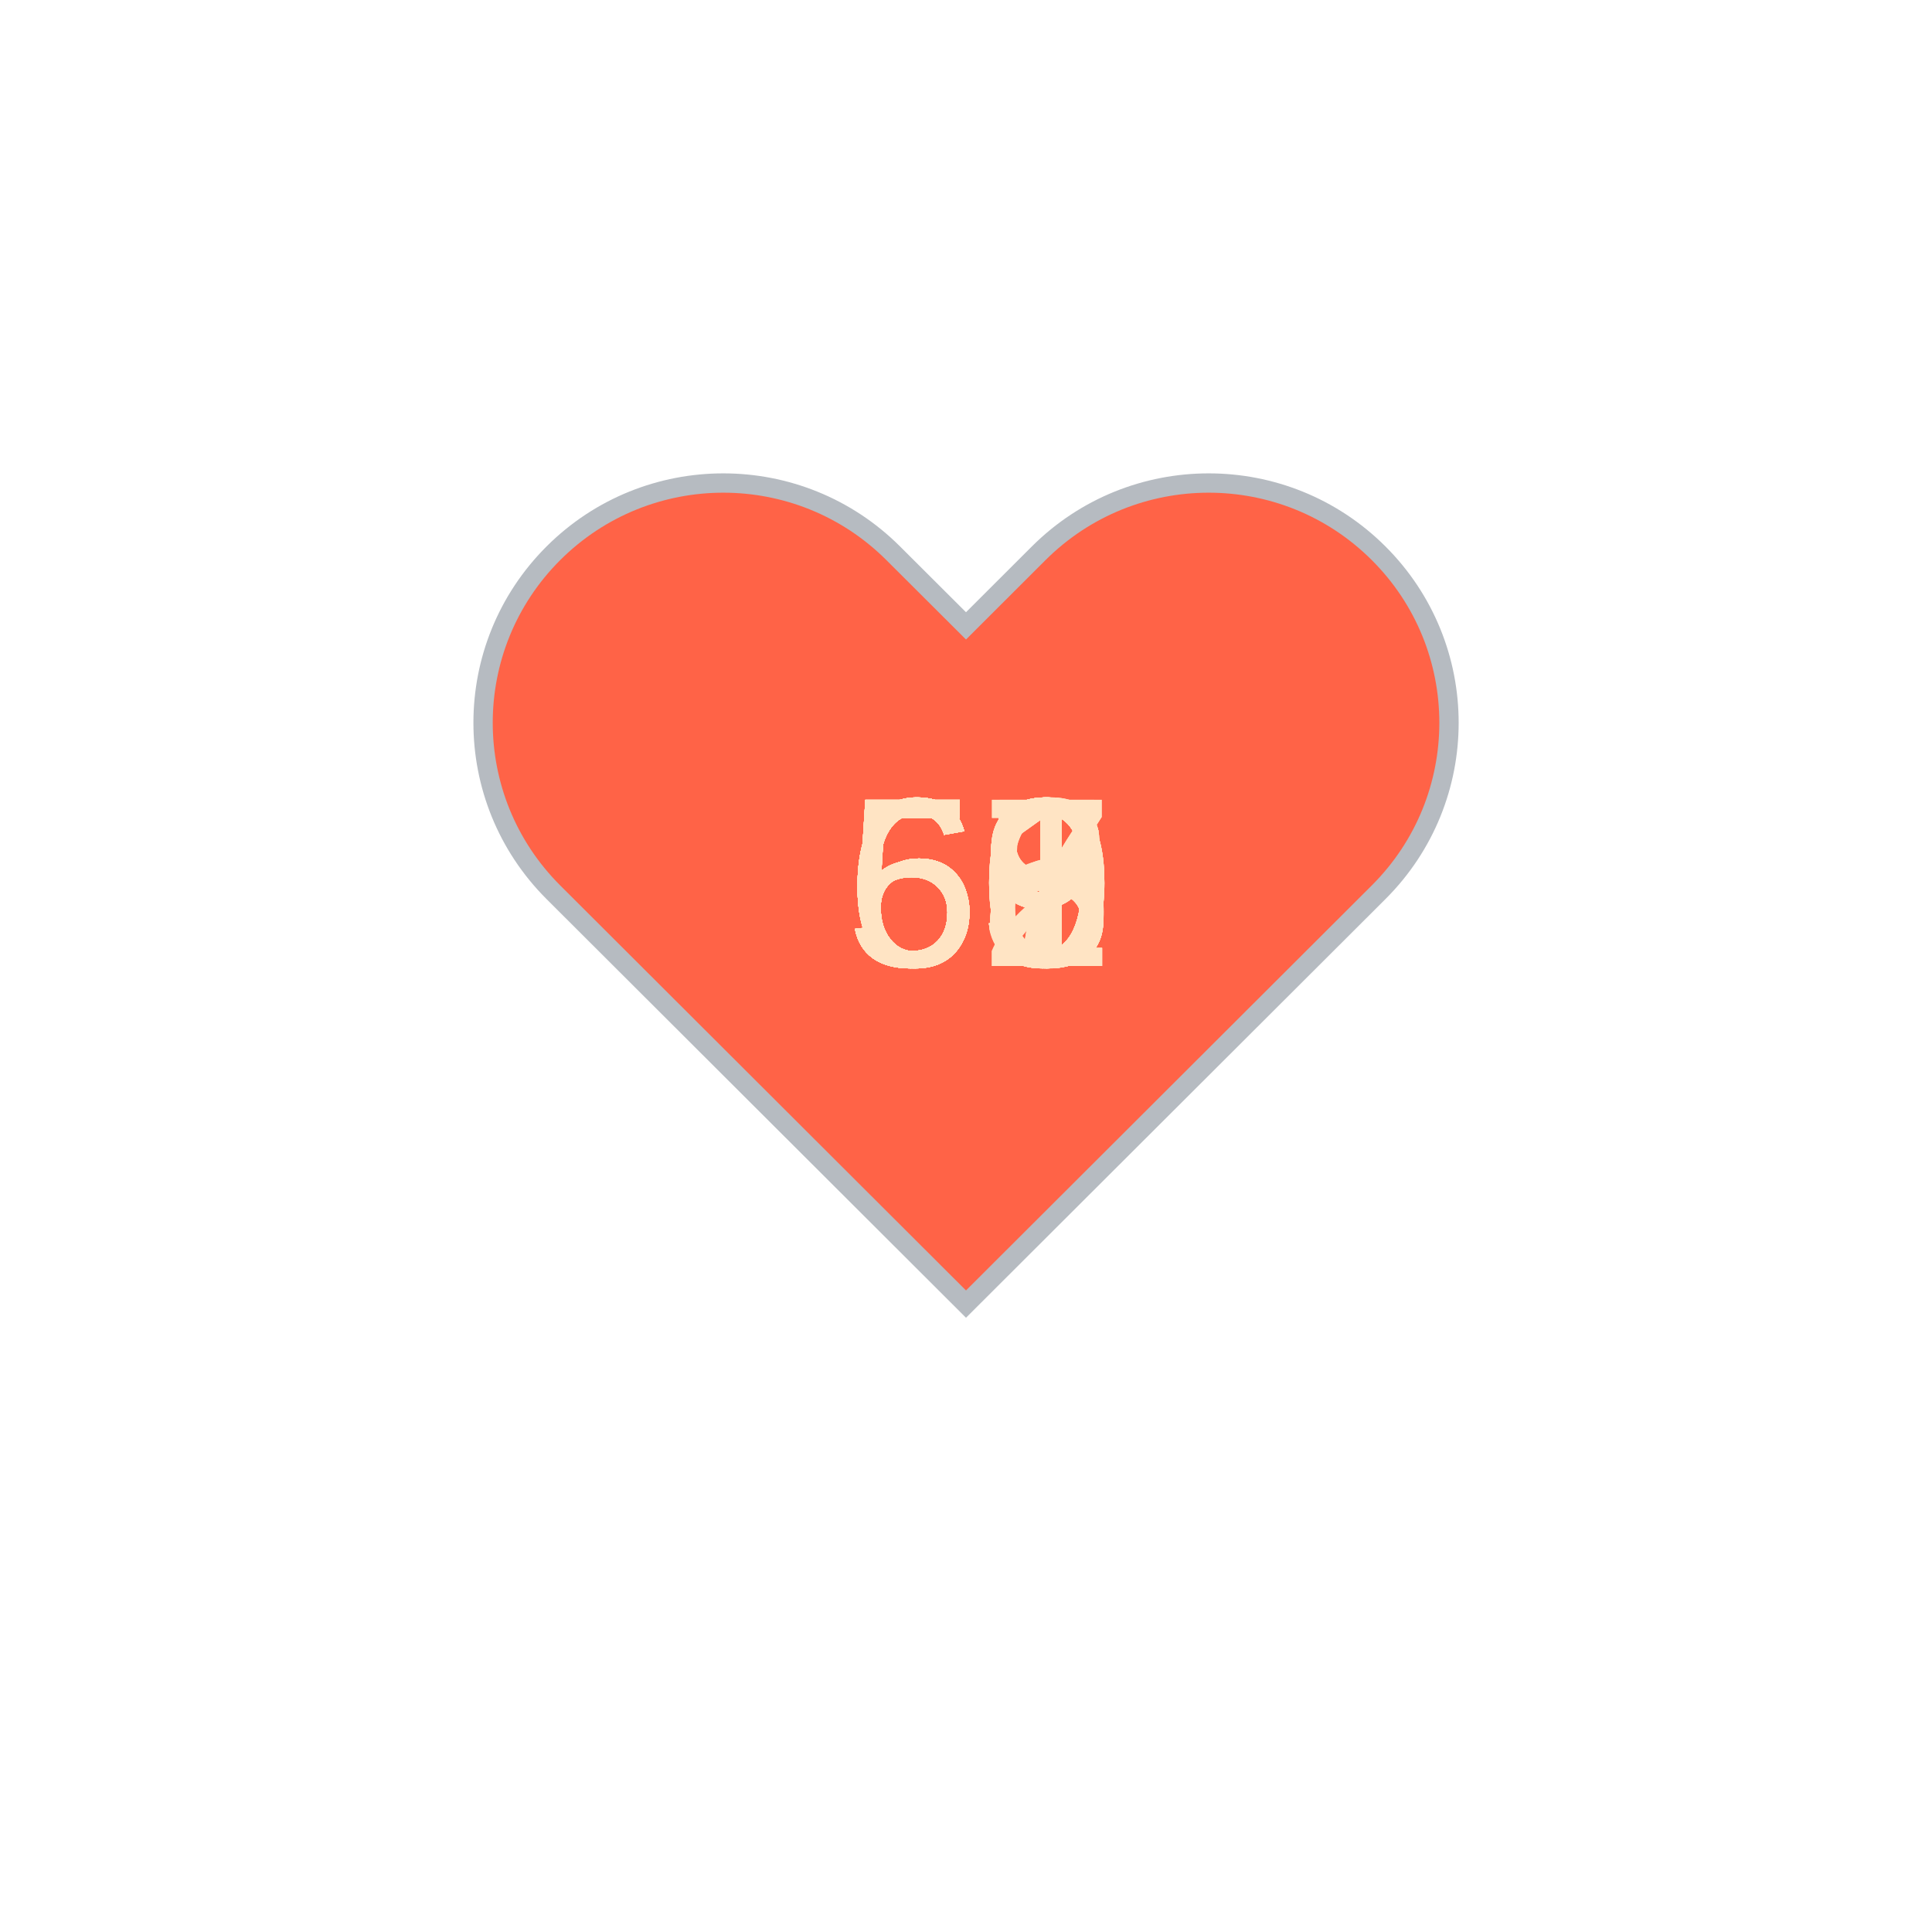
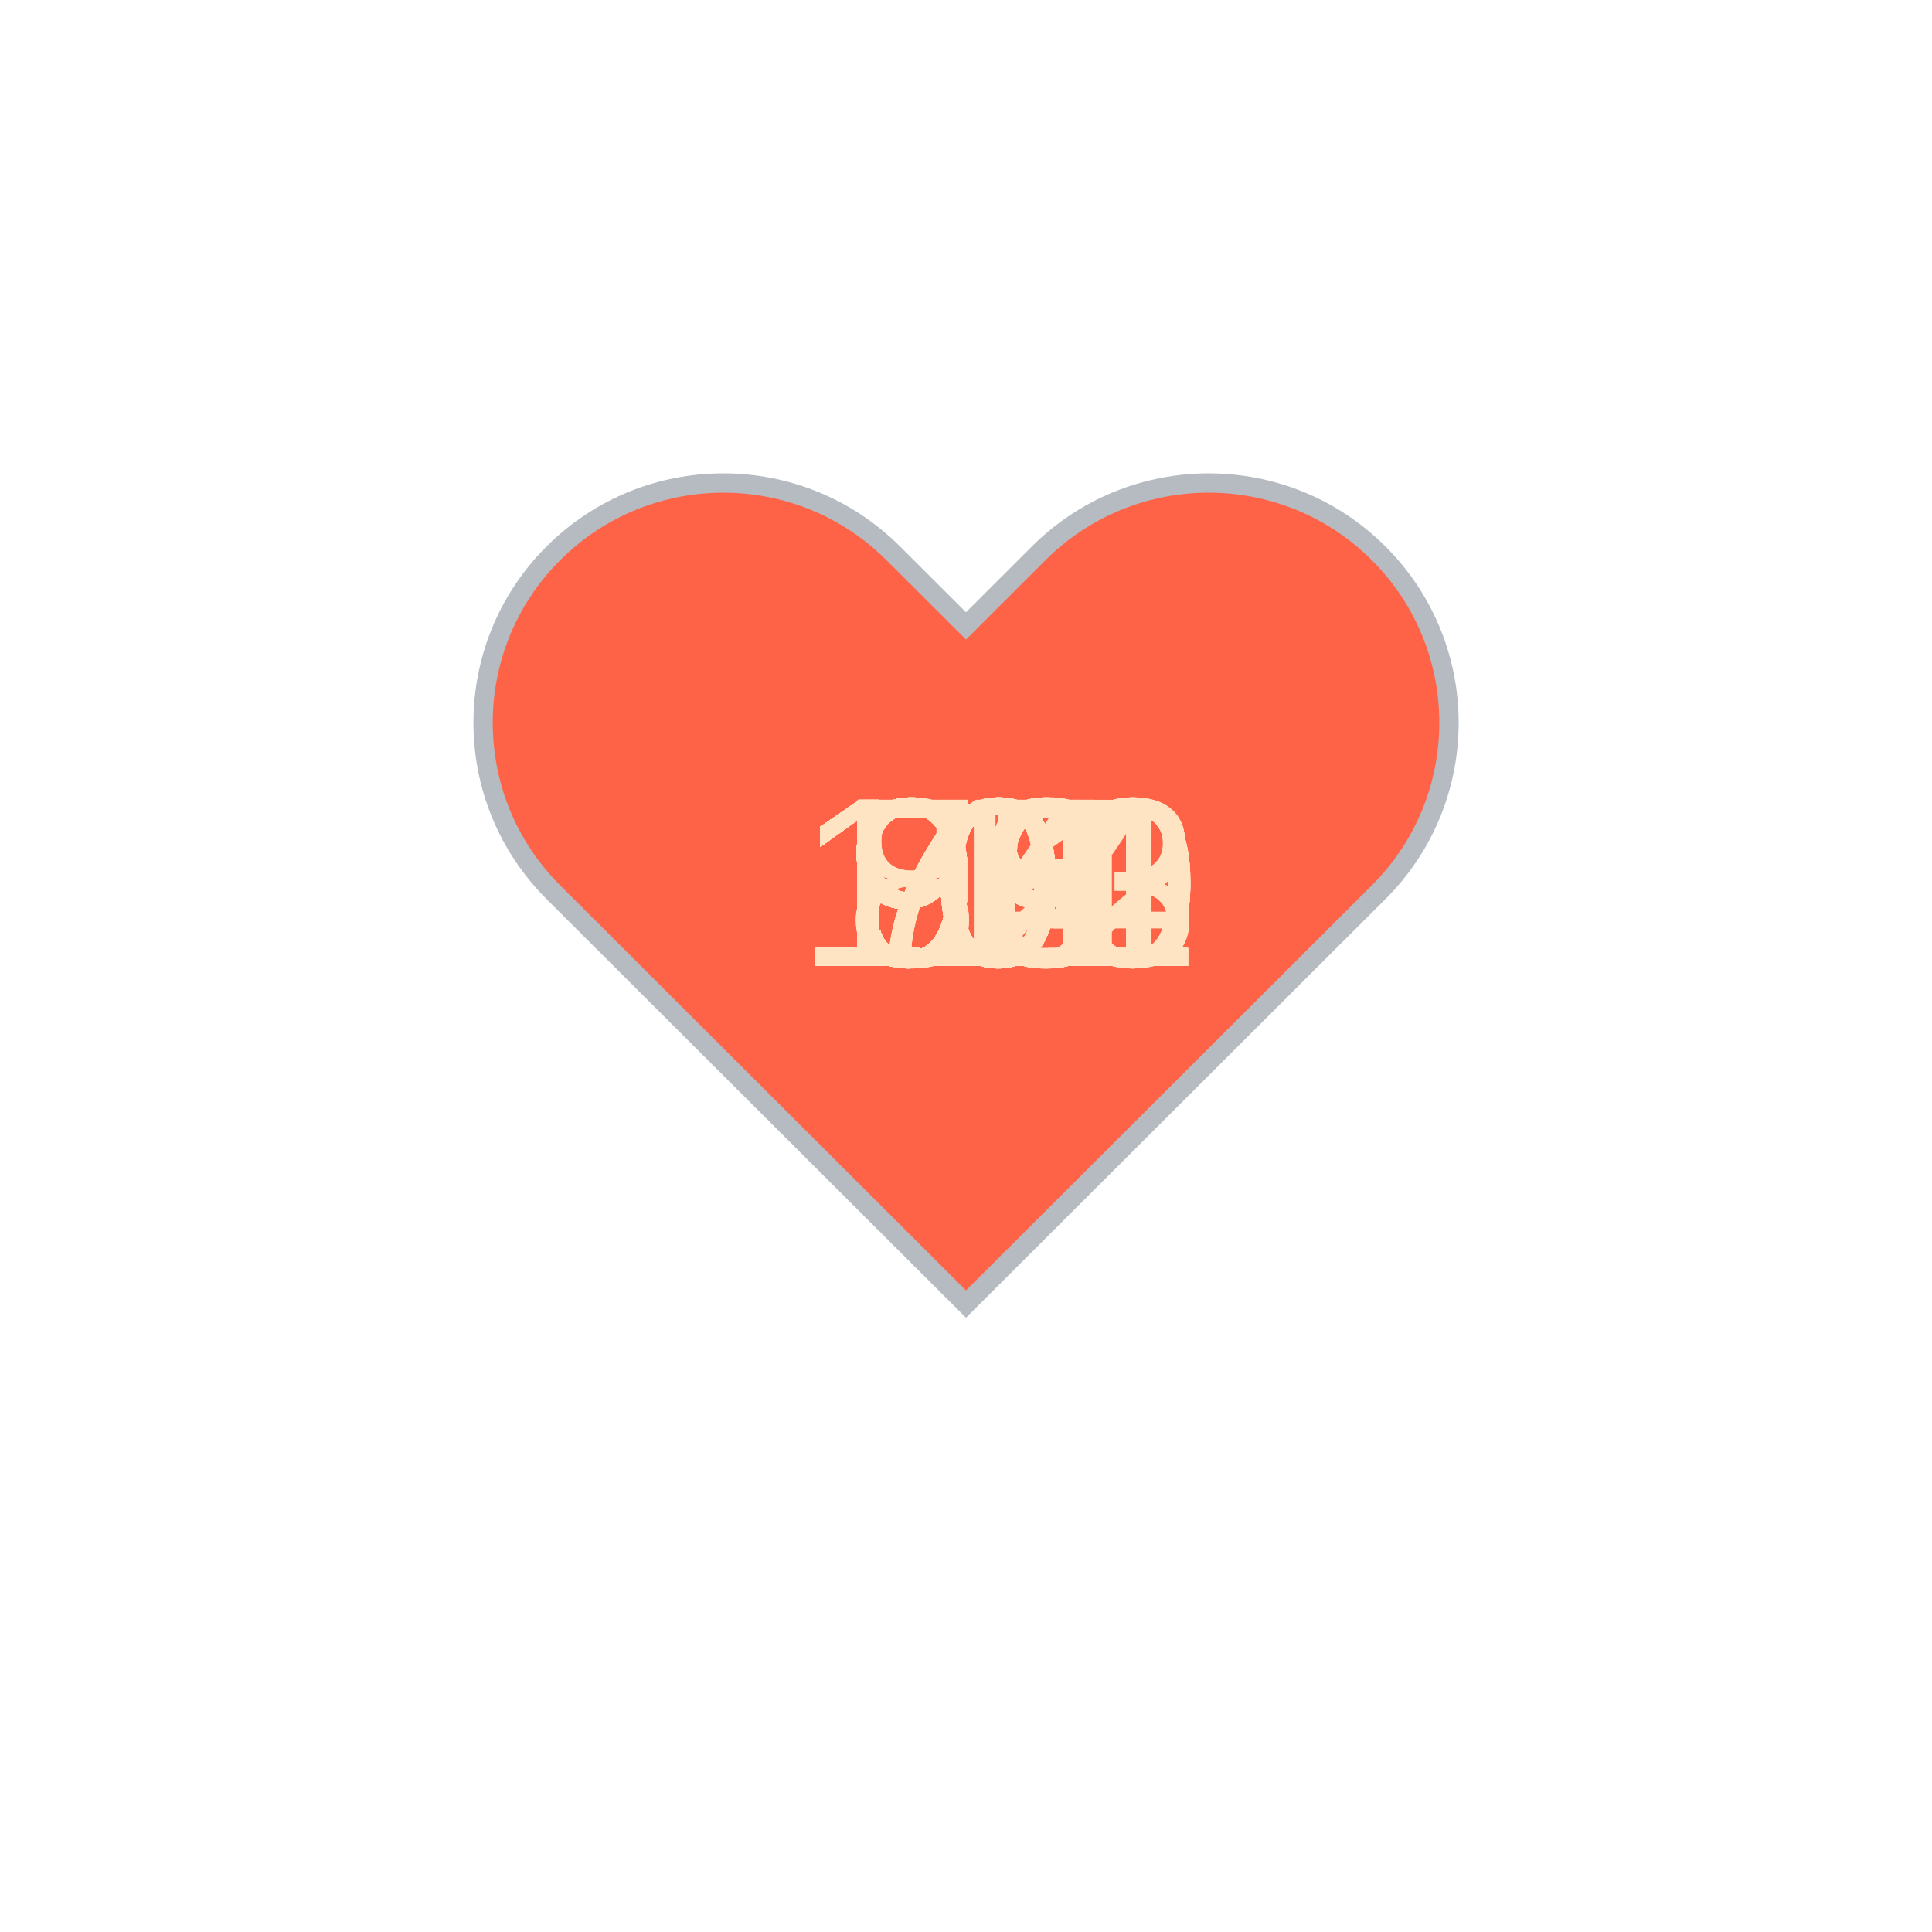
<svg xmlns="http://www.w3.org/2000/svg" baseProfile="full" height="150" version="1.1" viewBox="0,0,200,200" width="150">
  <defs />
  <g transform="translate(100 100)">
    <path d="M92.71,7.27L92.71,7.27c-9.71-9.69-25.46-9.69-35.18,0L50,14.79l-7.54-7.52C32.75-2.42,17-2.42,7.29,7.27v0 c-9.71,9.69-9.71,25.41,0,35.1L50,85l42.71-42.63C102.43,32.68,102.43,16.96,92.71,7.27z" fill="tomato" stroke="#B6BBC1" stroke-width="2" transform="translate(-50 -50)" />
    <animateTransform additive="sum" attributeName="transform" dur="1.2s" repeatCount="indefinite" type="scale" values="1; 1.5; 1.25; 1.5; 1.5; 1;" />
-     <text fill="bisque" style="font-size:25px; font-family:Arial" transform="translate(-12.5 0)">61<animate attributeName="visibility" dur="36.0s" keyTimes="0;0.03;0.07;0.1;0.13;0.17;0.2;0.23;0.27;0.3;0.33;0.37;0.4;0.43;0.47;0.5;0.53;0.57;0.6;0.63;0.67;0.7;0.73;0.77;0.8;0.83;0.87;0.9;0.93;0.97;1.0" repeatCount="indefinite" values="visible;hidden;hidden;hidden;hidden;hidden;hidden;hidden;hidden;hidden;hidden;hidden;hidden;hidden;hidden;hidden;hidden;hidden;hidden;hidden;hidden;hidden;hidden;hidden;hidden;hidden;hidden;hidden;hidden;hidden;hidden" />
+     <text fill="bisque" style="font-size:25px; font-family:Arial" transform="translate(-17.5 0)">102<animate attributeName="visibility" dur="36.0s" keyTimes="0;0.03;0.07;0.1;0.13;0.17;0.2;0.23;0.27;0.3;0.33;0.37;0.4;0.43;0.47;0.5;0.53;0.57;0.6;0.63;0.67;0.7;0.73;0.77;0.8;0.83;0.87;0.9;0.93;0.97;1.0" repeatCount="indefinite" values="visible;hidden;hidden;hidden;hidden;hidden;hidden;hidden;hidden;hidden;hidden;hidden;hidden;hidden;hidden;hidden;hidden;hidden;hidden;hidden;hidden;hidden;hidden;hidden;hidden;hidden;hidden;hidden;hidden;hidden;hidden" />
    </text>
-     <text fill="bisque" style="font-size:25px; font-family:Arial" transform="translate(-12.5 0)">59<animate attributeName="visibility" dur="36.0s" keyTimes="0;0.03;0.07;0.1;0.13;0.17;0.2;0.23;0.27;0.3;0.33;0.37;0.4;0.43;0.47;0.5;0.53;0.57;0.6;0.63;0.67;0.7;0.73;0.77;0.8;0.83;0.87;0.9;0.93;0.97;1.0" repeatCount="indefinite" values="hidden;visible;hidden;hidden;hidden;hidden;hidden;hidden;hidden;hidden;hidden;hidden;hidden;hidden;hidden;hidden;hidden;hidden;hidden;hidden;hidden;hidden;hidden;hidden;hidden;hidden;hidden;hidden;hidden;hidden;hidden" />
+     <text fill="bisque" style="font-size:25px; font-family:Arial" transform="translate(-12.5 0)">98<animate attributeName="visibility" dur="36.0s" keyTimes="0;0.03;0.07;0.1;0.13;0.17;0.2;0.23;0.27;0.3;0.33;0.37;0.4;0.43;0.47;0.5;0.53;0.57;0.6;0.63;0.67;0.7;0.73;0.77;0.8;0.83;0.87;0.9;0.93;0.97;1.0" repeatCount="indefinite" values="hidden;visible;hidden;hidden;hidden;hidden;hidden;hidden;hidden;hidden;hidden;hidden;hidden;hidden;hidden;hidden;hidden;hidden;hidden;hidden;hidden;hidden;hidden;hidden;hidden;hidden;hidden;hidden;hidden;hidden;hidden" />
    </text>
-     <text fill="bisque" style="font-size:25px; font-family:Arial" transform="translate(-12.5 0)">63<animate attributeName="visibility" dur="36.0s" keyTimes="0;0.03;0.07;0.1;0.13;0.17;0.2;0.23;0.27;0.3;0.33;0.37;0.4;0.43;0.47;0.5;0.53;0.57;0.6;0.63;0.67;0.7;0.73;0.77;0.8;0.83;0.87;0.9;0.93;0.97;1.0" repeatCount="indefinite" values="hidden;hidden;visible;hidden;hidden;hidden;hidden;hidden;hidden;hidden;hidden;hidden;hidden;hidden;hidden;hidden;hidden;hidden;hidden;hidden;hidden;hidden;hidden;hidden;hidden;hidden;hidden;hidden;hidden;hidden;hidden" />
+     <text fill="bisque" style="font-size:25px; font-family:Arial" transform="translate(-12.5 0)">98<animate attributeName="visibility" dur="36.0s" keyTimes="0;0.03;0.07;0.1;0.13;0.17;0.2;0.23;0.27;0.3;0.33;0.37;0.4;0.43;0.47;0.5;0.53;0.57;0.6;0.63;0.67;0.7;0.73;0.77;0.8;0.83;0.87;0.9;0.93;0.97;1.0" repeatCount="indefinite" values="hidden;hidden;visible;hidden;hidden;hidden;hidden;hidden;hidden;hidden;hidden;hidden;hidden;hidden;hidden;hidden;hidden;hidden;hidden;hidden;hidden;hidden;hidden;hidden;hidden;hidden;hidden;hidden;hidden;hidden;hidden" />
    </text>
-     <text fill="bisque" style="font-size:25px; font-family:Arial" transform="translate(-12.5 0)">59<animate attributeName="visibility" dur="36.0s" keyTimes="0;0.03;0.07;0.1;0.13;0.17;0.2;0.23;0.27;0.3;0.33;0.37;0.4;0.43;0.47;0.5;0.53;0.57;0.6;0.63;0.67;0.7;0.73;0.77;0.8;0.83;0.87;0.9;0.93;0.97;1.0" repeatCount="indefinite" values="hidden;hidden;hidden;visible;hidden;hidden;hidden;hidden;hidden;hidden;hidden;hidden;hidden;hidden;hidden;hidden;hidden;hidden;hidden;hidden;hidden;hidden;hidden;hidden;hidden;hidden;hidden;hidden;hidden;hidden;hidden" />
+     <text fill="bisque" style="font-size:25px; font-family:Arial" transform="translate(-12.5 0)">94<animate attributeName="visibility" dur="36.0s" keyTimes="0;0.03;0.07;0.1;0.13;0.17;0.2;0.23;0.27;0.3;0.33;0.37;0.4;0.43;0.47;0.5;0.53;0.57;0.6;0.63;0.67;0.7;0.73;0.77;0.8;0.83;0.87;0.9;0.93;0.97;1.0" repeatCount="indefinite" values="hidden;hidden;hidden;visible;hidden;hidden;hidden;hidden;hidden;hidden;hidden;hidden;hidden;hidden;hidden;hidden;hidden;hidden;hidden;hidden;hidden;hidden;hidden;hidden;hidden;hidden;hidden;hidden;hidden;hidden;hidden" />
    </text>
-     <text fill="bisque" style="font-size:25px; font-family:Arial" transform="translate(-12.5 0)">62<animate attributeName="visibility" dur="36.0s" keyTimes="0;0.03;0.07;0.1;0.13;0.17;0.2;0.23;0.27;0.3;0.33;0.37;0.4;0.43;0.47;0.5;0.53;0.57;0.6;0.63;0.67;0.7;0.73;0.77;0.8;0.83;0.87;0.9;0.93;0.97;1.0" repeatCount="indefinite" values="hidden;hidden;hidden;hidden;visible;hidden;hidden;hidden;hidden;hidden;hidden;hidden;hidden;hidden;hidden;hidden;hidden;hidden;hidden;hidden;hidden;hidden;hidden;hidden;hidden;hidden;hidden;hidden;hidden;hidden;hidden" />
+     <text fill="bisque" style="font-size:25px; font-family:Arial" transform="translate(-17.5 0)">100<animate attributeName="visibility" dur="36.0s" keyTimes="0;0.03;0.07;0.1;0.13;0.17;0.2;0.23;0.27;0.3;0.33;0.37;0.4;0.43;0.47;0.5;0.53;0.57;0.6;0.63;0.67;0.7;0.73;0.77;0.8;0.83;0.87;0.9;0.93;0.97;1.0" repeatCount="indefinite" values="hidden;hidden;hidden;hidden;visible;hidden;hidden;hidden;hidden;hidden;hidden;hidden;hidden;hidden;hidden;hidden;hidden;hidden;hidden;hidden;hidden;hidden;hidden;hidden;hidden;hidden;hidden;hidden;hidden;hidden;hidden" />
    </text>
-     <text fill="bisque" style="font-size:25px; font-family:Arial" transform="translate(-12.5 0)">60<animate attributeName="visibility" dur="36.0s" keyTimes="0;0.03;0.07;0.1;0.13;0.17;0.2;0.23;0.27;0.3;0.33;0.37;0.4;0.43;0.47;0.5;0.53;0.57;0.6;0.63;0.67;0.7;0.73;0.77;0.8;0.83;0.87;0.9;0.93;0.97;1.0" repeatCount="indefinite" values="hidden;hidden;hidden;hidden;hidden;visible;hidden;hidden;hidden;hidden;hidden;hidden;hidden;hidden;hidden;hidden;hidden;hidden;hidden;hidden;hidden;hidden;hidden;hidden;hidden;hidden;hidden;hidden;hidden;hidden;hidden" />
+     <text fill="bisque" style="font-size:25px; font-family:Arial" transform="translate(-12.5 0)">98<animate attributeName="visibility" dur="36.0s" keyTimes="0;0.03;0.07;0.1;0.13;0.17;0.2;0.23;0.27;0.3;0.33;0.37;0.4;0.43;0.47;0.5;0.53;0.57;0.6;0.63;0.67;0.7;0.73;0.77;0.8;0.83;0.87;0.9;0.93;0.97;1.0" repeatCount="indefinite" values="hidden;hidden;hidden;hidden;hidden;visible;hidden;hidden;hidden;hidden;hidden;hidden;hidden;hidden;hidden;hidden;hidden;hidden;hidden;hidden;hidden;hidden;hidden;hidden;hidden;hidden;hidden;hidden;hidden;hidden;hidden" />
    </text>
-     <text fill="bisque" style="font-size:25px; font-family:Arial" transform="translate(-12.5 0)">53<animate attributeName="visibility" dur="36.0s" keyTimes="0;0.03;0.07;0.1;0.13;0.17;0.2;0.23;0.27;0.3;0.33;0.37;0.4;0.43;0.47;0.5;0.53;0.57;0.6;0.63;0.67;0.7;0.73;0.77;0.8;0.83;0.87;0.9;0.93;0.97;1.0" repeatCount="indefinite" values="hidden;hidden;hidden;hidden;hidden;hidden;visible;hidden;hidden;hidden;hidden;hidden;hidden;hidden;hidden;hidden;hidden;hidden;hidden;hidden;hidden;hidden;hidden;hidden;hidden;hidden;hidden;hidden;hidden;hidden;hidden" />
+     <text fill="bisque" style="font-size:25px; font-family:Arial" transform="translate(-12.5 0)">99<animate attributeName="visibility" dur="36.0s" keyTimes="0;0.03;0.07;0.1;0.13;0.17;0.2;0.23;0.27;0.3;0.33;0.37;0.4;0.43;0.47;0.5;0.53;0.57;0.6;0.63;0.67;0.7;0.73;0.77;0.8;0.83;0.87;0.9;0.93;0.97;1.0" repeatCount="indefinite" values="hidden;hidden;hidden;hidden;hidden;hidden;visible;hidden;hidden;hidden;hidden;hidden;hidden;hidden;hidden;hidden;hidden;hidden;hidden;hidden;hidden;hidden;hidden;hidden;hidden;hidden;hidden;hidden;hidden;hidden;hidden" />
    </text>
-     <text fill="bisque" style="font-size:25px; font-family:Arial" transform="translate(-12.5 0)">63<animate attributeName="visibility" dur="36.0s" keyTimes="0;0.03;0.07;0.1;0.13;0.17;0.2;0.23;0.27;0.3;0.33;0.37;0.4;0.43;0.47;0.5;0.53;0.57;0.6;0.63;0.67;0.7;0.73;0.77;0.8;0.83;0.87;0.9;0.93;0.97;1.0" repeatCount="indefinite" values="hidden;hidden;hidden;hidden;hidden;hidden;hidden;visible;hidden;hidden;hidden;hidden;hidden;hidden;hidden;hidden;hidden;hidden;hidden;hidden;hidden;hidden;hidden;hidden;hidden;hidden;hidden;hidden;hidden;hidden;hidden" />
+     <text fill="bisque" style="font-size:25px; font-family:Arial" transform="translate(-17.5 0)">101<animate attributeName="visibility" dur="36.0s" keyTimes="0;0.03;0.07;0.1;0.13;0.17;0.2;0.23;0.27;0.3;0.33;0.37;0.4;0.43;0.47;0.5;0.53;0.57;0.6;0.63;0.67;0.7;0.73;0.77;0.8;0.83;0.87;0.9;0.93;0.97;1.0" repeatCount="indefinite" values="hidden;hidden;hidden;hidden;hidden;hidden;hidden;visible;hidden;hidden;hidden;hidden;hidden;hidden;hidden;hidden;hidden;hidden;hidden;hidden;hidden;hidden;hidden;hidden;hidden;hidden;hidden;hidden;hidden;hidden;hidden" />
    </text>
-     <text fill="bisque" style="font-size:25px; font-family:Arial" transform="translate(-12.5 0)">60<animate attributeName="visibility" dur="36.0s" keyTimes="0;0.03;0.07;0.1;0.13;0.17;0.2;0.23;0.27;0.3;0.33;0.37;0.4;0.43;0.47;0.5;0.53;0.57;0.6;0.63;0.67;0.7;0.73;0.77;0.8;0.83;0.87;0.9;0.93;0.97;1.0" repeatCount="indefinite" values="hidden;hidden;hidden;hidden;hidden;hidden;hidden;hidden;visible;hidden;hidden;hidden;hidden;hidden;hidden;hidden;hidden;hidden;hidden;hidden;hidden;hidden;hidden;hidden;hidden;hidden;hidden;hidden;hidden;hidden;hidden" />
+     <text fill="bisque" style="font-size:25px; font-family:Arial" transform="translate(-12.5 0)">98<animate attributeName="visibility" dur="36.0s" keyTimes="0;0.03;0.07;0.1;0.13;0.17;0.2;0.23;0.27;0.3;0.33;0.37;0.4;0.43;0.47;0.5;0.53;0.57;0.6;0.63;0.67;0.7;0.73;0.77;0.8;0.83;0.87;0.9;0.93;0.97;1.0" repeatCount="indefinite" values="hidden;hidden;hidden;hidden;hidden;hidden;hidden;hidden;visible;hidden;hidden;hidden;hidden;hidden;hidden;hidden;hidden;hidden;hidden;hidden;hidden;hidden;hidden;hidden;hidden;hidden;hidden;hidden;hidden;hidden;hidden" />
    </text>
-     <text fill="bisque" style="font-size:25px; font-family:Arial" transform="translate(-12.5 0)">59<animate attributeName="visibility" dur="36.0s" keyTimes="0;0.03;0.07;0.1;0.13;0.17;0.2;0.23;0.27;0.3;0.33;0.37;0.4;0.43;0.47;0.5;0.53;0.57;0.6;0.63;0.67;0.7;0.73;0.77;0.8;0.83;0.87;0.9;0.93;0.97;1.0" repeatCount="indefinite" values="hidden;hidden;hidden;hidden;hidden;hidden;hidden;hidden;hidden;visible;hidden;hidden;hidden;hidden;hidden;hidden;hidden;hidden;hidden;hidden;hidden;hidden;hidden;hidden;hidden;hidden;hidden;hidden;hidden;hidden;hidden" />
+     <text fill="bisque" style="font-size:25px; font-family:Arial" transform="translate(-17.5 0)">102<animate attributeName="visibility" dur="36.0s" keyTimes="0;0.03;0.07;0.1;0.13;0.17;0.2;0.23;0.27;0.3;0.33;0.37;0.4;0.43;0.47;0.5;0.53;0.57;0.6;0.63;0.67;0.7;0.73;0.77;0.8;0.83;0.87;0.9;0.93;0.97;1.0" repeatCount="indefinite" values="hidden;hidden;hidden;hidden;hidden;hidden;hidden;hidden;hidden;visible;hidden;hidden;hidden;hidden;hidden;hidden;hidden;hidden;hidden;hidden;hidden;hidden;hidden;hidden;hidden;hidden;hidden;hidden;hidden;hidden;hidden" />
    </text>
-     <text fill="bisque" style="font-size:25px; font-family:Arial" transform="translate(-12.5 0)">60<animate attributeName="visibility" dur="36.0s" keyTimes="0;0.03;0.07;0.1;0.13;0.17;0.2;0.23;0.27;0.3;0.33;0.37;0.4;0.43;0.47;0.5;0.53;0.57;0.6;0.63;0.67;0.7;0.73;0.77;0.8;0.83;0.87;0.9;0.93;0.97;1.0" repeatCount="indefinite" values="hidden;hidden;hidden;hidden;hidden;hidden;hidden;hidden;hidden;hidden;visible;hidden;hidden;hidden;hidden;hidden;hidden;hidden;hidden;hidden;hidden;hidden;hidden;hidden;hidden;hidden;hidden;hidden;hidden;hidden;hidden" />
+     <text fill="bisque" style="font-size:25px; font-family:Arial" transform="translate(-17.5 0)">103<animate attributeName="visibility" dur="36.0s" keyTimes="0;0.03;0.07;0.1;0.13;0.17;0.2;0.23;0.27;0.3;0.33;0.37;0.4;0.43;0.47;0.5;0.53;0.57;0.6;0.63;0.67;0.7;0.73;0.77;0.8;0.83;0.87;0.9;0.93;0.97;1.0" repeatCount="indefinite" values="hidden;hidden;hidden;hidden;hidden;hidden;hidden;hidden;hidden;hidden;visible;hidden;hidden;hidden;hidden;hidden;hidden;hidden;hidden;hidden;hidden;hidden;hidden;hidden;hidden;hidden;hidden;hidden;hidden;hidden;hidden" />
    </text>
-     <text fill="bisque" style="font-size:25px; font-family:Arial" transform="translate(-12.5 0)">60<animate attributeName="visibility" dur="36.0s" keyTimes="0;0.03;0.07;0.1;0.13;0.17;0.2;0.23;0.27;0.3;0.33;0.37;0.4;0.43;0.47;0.5;0.53;0.57;0.6;0.63;0.67;0.7;0.73;0.77;0.8;0.83;0.87;0.9;0.93;0.97;1.0" repeatCount="indefinite" values="hidden;hidden;hidden;hidden;hidden;hidden;hidden;hidden;hidden;hidden;hidden;visible;hidden;hidden;hidden;hidden;hidden;hidden;hidden;hidden;hidden;hidden;hidden;hidden;hidden;hidden;hidden;hidden;hidden;hidden;hidden" />
+     <text fill="bisque" style="font-size:25px; font-family:Arial" transform="translate(-17.5 0)">101<animate attributeName="visibility" dur="36.0s" keyTimes="0;0.03;0.07;0.1;0.13;0.17;0.2;0.23;0.27;0.3;0.33;0.37;0.4;0.43;0.47;0.5;0.53;0.57;0.6;0.63;0.67;0.7;0.73;0.77;0.8;0.83;0.87;0.9;0.93;0.97;1.0" repeatCount="indefinite" values="hidden;hidden;hidden;hidden;hidden;hidden;hidden;hidden;hidden;hidden;hidden;visible;hidden;hidden;hidden;hidden;hidden;hidden;hidden;hidden;hidden;hidden;hidden;hidden;hidden;hidden;hidden;hidden;hidden;hidden;hidden" />
    </text>
-     <text fill="bisque" style="font-size:25px; font-family:Arial" transform="translate(-12.5 0)">59<animate attributeName="visibility" dur="36.0s" keyTimes="0;0.03;0.07;0.1;0.13;0.17;0.2;0.23;0.27;0.3;0.33;0.37;0.4;0.43;0.47;0.5;0.53;0.57;0.6;0.63;0.67;0.7;0.73;0.77;0.8;0.83;0.87;0.9;0.93;0.97;1.0" repeatCount="indefinite" values="hidden;hidden;hidden;hidden;hidden;hidden;hidden;hidden;hidden;hidden;hidden;hidden;visible;hidden;hidden;hidden;hidden;hidden;hidden;hidden;hidden;hidden;hidden;hidden;hidden;hidden;hidden;hidden;hidden;hidden;hidden" />
+     <text fill="bisque" style="font-size:25px; font-family:Arial" transform="translate(-12.5 0)">99<animate attributeName="visibility" dur="36.0s" keyTimes="0;0.03;0.07;0.1;0.13;0.17;0.2;0.23;0.27;0.3;0.33;0.37;0.4;0.43;0.47;0.5;0.53;0.57;0.6;0.63;0.67;0.7;0.73;0.77;0.8;0.83;0.87;0.9;0.93;0.97;1.0" repeatCount="indefinite" values="hidden;hidden;hidden;hidden;hidden;hidden;hidden;hidden;hidden;hidden;hidden;hidden;visible;hidden;hidden;hidden;hidden;hidden;hidden;hidden;hidden;hidden;hidden;hidden;hidden;hidden;hidden;hidden;hidden;hidden;hidden" />
    </text>
-     <text fill="bisque" style="font-size:25px; font-family:Arial" transform="translate(-12.5 0)">59<animate attributeName="visibility" dur="36.0s" keyTimes="0;0.03;0.07;0.1;0.13;0.17;0.2;0.23;0.27;0.3;0.33;0.37;0.4;0.43;0.47;0.5;0.53;0.57;0.6;0.63;0.67;0.7;0.73;0.77;0.8;0.83;0.87;0.9;0.93;0.97;1.0" repeatCount="indefinite" values="hidden;hidden;hidden;hidden;hidden;hidden;hidden;hidden;hidden;hidden;hidden;hidden;hidden;visible;hidden;hidden;hidden;hidden;hidden;hidden;hidden;hidden;hidden;hidden;hidden;hidden;hidden;hidden;hidden;hidden;hidden" />
+     <text fill="bisque" style="font-size:25px; font-family:Arial" transform="translate(-17.5 0)">100<animate attributeName="visibility" dur="36.0s" keyTimes="0;0.03;0.07;0.1;0.13;0.17;0.2;0.23;0.27;0.3;0.33;0.37;0.4;0.43;0.47;0.5;0.53;0.57;0.6;0.63;0.67;0.7;0.73;0.77;0.8;0.83;0.87;0.9;0.93;0.97;1.0" repeatCount="indefinite" values="hidden;hidden;hidden;hidden;hidden;hidden;hidden;hidden;hidden;hidden;hidden;hidden;hidden;visible;hidden;hidden;hidden;hidden;hidden;hidden;hidden;hidden;hidden;hidden;hidden;hidden;hidden;hidden;hidden;hidden;hidden" />
    </text>
-     <text fill="bisque" style="font-size:25px; font-family:Arial" transform="translate(-12.5 0)">59<animate attributeName="visibility" dur="36.0s" keyTimes="0;0.03;0.07;0.1;0.13;0.17;0.2;0.23;0.27;0.3;0.33;0.37;0.4;0.43;0.47;0.5;0.53;0.57;0.6;0.63;0.67;0.7;0.73;0.77;0.8;0.83;0.87;0.9;0.93;0.97;1.0" repeatCount="indefinite" values="hidden;hidden;hidden;hidden;hidden;hidden;hidden;hidden;hidden;hidden;hidden;hidden;hidden;hidden;visible;hidden;hidden;hidden;hidden;hidden;hidden;hidden;hidden;hidden;hidden;hidden;hidden;hidden;hidden;hidden;hidden" />
+     <text fill="bisque" style="font-size:25px; font-family:Arial" transform="translate(-17.5 0)">100<animate attributeName="visibility" dur="36.0s" keyTimes="0;0.03;0.07;0.1;0.13;0.17;0.2;0.23;0.27;0.3;0.33;0.37;0.4;0.43;0.47;0.5;0.53;0.57;0.6;0.63;0.67;0.7;0.73;0.77;0.8;0.83;0.87;0.9;0.93;0.97;1.0" repeatCount="indefinite" values="hidden;hidden;hidden;hidden;hidden;hidden;hidden;hidden;hidden;hidden;hidden;hidden;hidden;hidden;visible;hidden;hidden;hidden;hidden;hidden;hidden;hidden;hidden;hidden;hidden;hidden;hidden;hidden;hidden;hidden;hidden" />
    </text>
-     <text fill="bisque" style="font-size:25px; font-family:Arial" transform="translate(-12.5 0)">58<animate attributeName="visibility" dur="36.0s" keyTimes="0;0.03;0.07;0.1;0.13;0.17;0.2;0.23;0.27;0.3;0.33;0.37;0.4;0.43;0.47;0.5;0.53;0.57;0.6;0.63;0.67;0.7;0.73;0.77;0.8;0.83;0.87;0.9;0.93;0.97;1.0" repeatCount="indefinite" values="hidden;hidden;hidden;hidden;hidden;hidden;hidden;hidden;hidden;hidden;hidden;hidden;hidden;hidden;hidden;visible;hidden;hidden;hidden;hidden;hidden;hidden;hidden;hidden;hidden;hidden;hidden;hidden;hidden;hidden;hidden" />
+     <text fill="bisque" style="font-size:25px; font-family:Arial" transform="translate(-17.5 0)">100<animate attributeName="visibility" dur="36.0s" keyTimes="0;0.03;0.07;0.1;0.13;0.17;0.2;0.23;0.27;0.3;0.33;0.37;0.4;0.43;0.47;0.5;0.53;0.57;0.6;0.63;0.67;0.7;0.73;0.77;0.8;0.83;0.87;0.9;0.93;0.97;1.0" repeatCount="indefinite" values="hidden;hidden;hidden;hidden;hidden;hidden;hidden;hidden;hidden;hidden;hidden;hidden;hidden;hidden;hidden;visible;hidden;hidden;hidden;hidden;hidden;hidden;hidden;hidden;hidden;hidden;hidden;hidden;hidden;hidden;hidden" />
    </text>
-     <text fill="bisque" style="font-size:25px; font-family:Arial" transform="translate(-12.5 0)">59<animate attributeName="visibility" dur="36.0s" keyTimes="0;0.03;0.07;0.1;0.13;0.17;0.2;0.23;0.27;0.3;0.33;0.37;0.4;0.43;0.47;0.5;0.53;0.57;0.6;0.63;0.67;0.7;0.73;0.77;0.8;0.83;0.87;0.9;0.93;0.97;1.0" repeatCount="indefinite" values="hidden;hidden;hidden;hidden;hidden;hidden;hidden;hidden;hidden;hidden;hidden;hidden;hidden;hidden;hidden;hidden;visible;hidden;hidden;hidden;hidden;hidden;hidden;hidden;hidden;hidden;hidden;hidden;hidden;hidden;hidden" />
+     <text fill="bisque" style="font-size:25px; font-family:Arial" transform="translate(-17.5 0)">103<animate attributeName="visibility" dur="36.0s" keyTimes="0;0.03;0.07;0.1;0.13;0.17;0.2;0.23;0.27;0.3;0.33;0.37;0.4;0.43;0.47;0.5;0.53;0.57;0.6;0.63;0.67;0.7;0.73;0.77;0.8;0.83;0.87;0.9;0.93;0.97;1.0" repeatCount="indefinite" values="hidden;hidden;hidden;hidden;hidden;hidden;hidden;hidden;hidden;hidden;hidden;hidden;hidden;hidden;hidden;hidden;visible;hidden;hidden;hidden;hidden;hidden;hidden;hidden;hidden;hidden;hidden;hidden;hidden;hidden;hidden" />
    </text>
-     <text fill="bisque" style="font-size:25px; font-family:Arial" transform="translate(-12.5 0)">57<animate attributeName="visibility" dur="36.0s" keyTimes="0;0.03;0.07;0.1;0.13;0.17;0.2;0.23;0.27;0.3;0.33;0.37;0.4;0.43;0.47;0.5;0.53;0.57;0.6;0.63;0.67;0.7;0.73;0.77;0.8;0.83;0.87;0.9;0.93;0.97;1.0" repeatCount="indefinite" values="hidden;hidden;hidden;hidden;hidden;hidden;hidden;hidden;hidden;hidden;hidden;hidden;hidden;hidden;hidden;hidden;hidden;visible;hidden;hidden;hidden;hidden;hidden;hidden;hidden;hidden;hidden;hidden;hidden;hidden;hidden" />
+     <text fill="bisque" style="font-size:25px; font-family:Arial" transform="translate(-12.5 0)">95<animate attributeName="visibility" dur="36.0s" keyTimes="0;0.03;0.07;0.1;0.13;0.17;0.2;0.23;0.27;0.3;0.33;0.37;0.4;0.43;0.47;0.5;0.53;0.57;0.6;0.63;0.67;0.7;0.73;0.77;0.8;0.83;0.87;0.9;0.93;0.97;1.0" repeatCount="indefinite" values="hidden;hidden;hidden;hidden;hidden;hidden;hidden;hidden;hidden;hidden;hidden;hidden;hidden;hidden;hidden;hidden;hidden;visible;hidden;hidden;hidden;hidden;hidden;hidden;hidden;hidden;hidden;hidden;hidden;hidden;hidden" />
    </text>
-     <text fill="bisque" style="font-size:25px; font-family:Arial" transform="translate(-12.5 0)">66<animate attributeName="visibility" dur="36.0s" keyTimes="0;0.03;0.07;0.1;0.13;0.17;0.2;0.23;0.27;0.3;0.33;0.37;0.4;0.43;0.47;0.5;0.53;0.57;0.6;0.63;0.67;0.7;0.73;0.77;0.8;0.83;0.87;0.9;0.93;0.97;1.0" repeatCount="indefinite" values="hidden;hidden;hidden;hidden;hidden;hidden;hidden;hidden;hidden;hidden;hidden;hidden;hidden;hidden;hidden;hidden;hidden;hidden;visible;hidden;hidden;hidden;hidden;hidden;hidden;hidden;hidden;hidden;hidden;hidden;hidden" />
+     <text fill="bisque" style="font-size:25px; font-family:Arial" transform="translate(-12.5 0)">96<animate attributeName="visibility" dur="36.0s" keyTimes="0;0.03;0.07;0.1;0.13;0.17;0.2;0.23;0.27;0.3;0.33;0.37;0.4;0.43;0.47;0.5;0.53;0.57;0.6;0.63;0.67;0.7;0.73;0.77;0.8;0.83;0.87;0.9;0.93;0.97;1.0" repeatCount="indefinite" values="hidden;hidden;hidden;hidden;hidden;hidden;hidden;hidden;hidden;hidden;hidden;hidden;hidden;hidden;hidden;hidden;hidden;hidden;visible;hidden;hidden;hidden;hidden;hidden;hidden;hidden;hidden;hidden;hidden;hidden;hidden" />
    </text>
-     <text fill="bisque" style="font-size:25px; font-family:Arial" transform="translate(-12.5 0)">63<animate attributeName="visibility" dur="36.0s" keyTimes="0;0.03;0.07;0.1;0.13;0.17;0.2;0.23;0.27;0.3;0.33;0.37;0.4;0.43;0.47;0.5;0.53;0.57;0.6;0.63;0.67;0.7;0.73;0.77;0.8;0.83;0.87;0.9;0.93;0.97;1.0" repeatCount="indefinite" values="hidden;hidden;hidden;hidden;hidden;hidden;hidden;hidden;hidden;hidden;hidden;hidden;hidden;hidden;hidden;hidden;hidden;hidden;hidden;visible;hidden;hidden;hidden;hidden;hidden;hidden;hidden;hidden;hidden;hidden;hidden" />
+     <text fill="bisque" style="font-size:25px; font-family:Arial" transform="translate(-12.5 0)">99<animate attributeName="visibility" dur="36.0s" keyTimes="0;0.03;0.07;0.1;0.13;0.17;0.2;0.23;0.27;0.3;0.33;0.37;0.4;0.43;0.47;0.5;0.53;0.57;0.6;0.63;0.67;0.7;0.73;0.77;0.8;0.83;0.87;0.9;0.93;0.97;1.0" repeatCount="indefinite" values="hidden;hidden;hidden;hidden;hidden;hidden;hidden;hidden;hidden;hidden;hidden;hidden;hidden;hidden;hidden;hidden;hidden;hidden;hidden;visible;hidden;hidden;hidden;hidden;hidden;hidden;hidden;hidden;hidden;hidden;hidden" />
    </text>
-     <text fill="bisque" style="font-size:25px; font-family:Arial" transform="translate(-12.5 0)">58<animate attributeName="visibility" dur="36.0s" keyTimes="0;0.03;0.07;0.1;0.13;0.17;0.2;0.23;0.27;0.3;0.33;0.37;0.4;0.43;0.47;0.5;0.53;0.57;0.6;0.63;0.67;0.7;0.73;0.77;0.8;0.83;0.87;0.9;0.93;0.97;1.0" repeatCount="indefinite" values="hidden;hidden;hidden;hidden;hidden;hidden;hidden;hidden;hidden;hidden;hidden;hidden;hidden;hidden;hidden;hidden;hidden;hidden;hidden;hidden;visible;hidden;hidden;hidden;hidden;hidden;hidden;hidden;hidden;hidden;hidden" />
+     <text fill="bisque" style="font-size:25px; font-family:Arial" transform="translate(-17.5 0)">101<animate attributeName="visibility" dur="36.0s" keyTimes="0;0.03;0.07;0.1;0.13;0.17;0.2;0.23;0.27;0.3;0.33;0.37;0.4;0.43;0.47;0.5;0.53;0.57;0.6;0.63;0.67;0.7;0.73;0.77;0.8;0.83;0.87;0.9;0.93;0.97;1.0" repeatCount="indefinite" values="hidden;hidden;hidden;hidden;hidden;hidden;hidden;hidden;hidden;hidden;hidden;hidden;hidden;hidden;hidden;hidden;hidden;hidden;hidden;hidden;visible;hidden;hidden;hidden;hidden;hidden;hidden;hidden;hidden;hidden;hidden" />
    </text>
-     <text fill="bisque" style="font-size:25px; font-family:Arial" transform="translate(-12.5 0)">56<animate attributeName="visibility" dur="36.0s" keyTimes="0;0.03;0.07;0.1;0.13;0.17;0.2;0.23;0.27;0.3;0.33;0.37;0.4;0.43;0.47;0.5;0.53;0.57;0.6;0.63;0.67;0.7;0.73;0.77;0.8;0.83;0.87;0.9;0.93;0.97;1.0" repeatCount="indefinite" values="hidden;hidden;hidden;hidden;hidden;hidden;hidden;hidden;hidden;hidden;hidden;hidden;hidden;hidden;hidden;hidden;hidden;hidden;hidden;hidden;hidden;visible;hidden;hidden;hidden;hidden;hidden;hidden;hidden;hidden;hidden" />
+     <text fill="bisque" style="font-size:25px; font-family:Arial" transform="translate(-17.5 0)">114<animate attributeName="visibility" dur="36.0s" keyTimes="0;0.03;0.07;0.1;0.13;0.17;0.2;0.23;0.27;0.3;0.33;0.37;0.4;0.43;0.47;0.5;0.53;0.57;0.6;0.63;0.67;0.7;0.73;0.77;0.8;0.83;0.87;0.9;0.93;0.97;1.0" repeatCount="indefinite" values="hidden;hidden;hidden;hidden;hidden;hidden;hidden;hidden;hidden;hidden;hidden;hidden;hidden;hidden;hidden;hidden;hidden;hidden;hidden;hidden;hidden;visible;hidden;hidden;hidden;hidden;hidden;hidden;hidden;hidden;hidden" />
    </text>
-     <text fill="bisque" style="font-size:25px; font-family:Arial" transform="translate(-12.5 0)">59<animate attributeName="visibility" dur="36.0s" keyTimes="0;0.03;0.07;0.1;0.13;0.17;0.2;0.23;0.27;0.3;0.33;0.37;0.4;0.43;0.47;0.5;0.53;0.57;0.6;0.63;0.67;0.7;0.73;0.77;0.8;0.83;0.87;0.9;0.93;0.97;1.0" repeatCount="indefinite" values="hidden;hidden;hidden;hidden;hidden;hidden;hidden;hidden;hidden;hidden;hidden;hidden;hidden;hidden;hidden;hidden;hidden;hidden;hidden;hidden;hidden;hidden;visible;hidden;hidden;hidden;hidden;hidden;hidden;hidden;hidden" />
+     <text fill="bisque" style="font-size:25px; font-family:Arial" transform="translate(-17.5 0)">111<animate attributeName="visibility" dur="36.0s" keyTimes="0;0.03;0.07;0.1;0.13;0.17;0.2;0.23;0.27;0.3;0.33;0.37;0.4;0.43;0.47;0.5;0.53;0.57;0.6;0.63;0.67;0.7;0.73;0.77;0.8;0.83;0.87;0.9;0.93;0.97;1.0" repeatCount="indefinite" values="hidden;hidden;hidden;hidden;hidden;hidden;hidden;hidden;hidden;hidden;hidden;hidden;hidden;hidden;hidden;hidden;hidden;hidden;hidden;hidden;hidden;hidden;visible;hidden;hidden;hidden;hidden;hidden;hidden;hidden;hidden" />
    </text>
-     <text fill="bisque" style="font-size:25px; font-family:Arial" transform="translate(-12.5 0)">60<animate attributeName="visibility" dur="36.0s" keyTimes="0;0.03;0.07;0.1;0.13;0.17;0.2;0.23;0.27;0.3;0.33;0.37;0.4;0.43;0.47;0.5;0.53;0.57;0.6;0.63;0.67;0.7;0.73;0.77;0.8;0.83;0.87;0.9;0.93;0.97;1.0" repeatCount="indefinite" values="hidden;hidden;hidden;hidden;hidden;hidden;hidden;hidden;hidden;hidden;hidden;hidden;hidden;hidden;hidden;hidden;hidden;hidden;hidden;hidden;hidden;hidden;hidden;visible;hidden;hidden;hidden;hidden;hidden;hidden;hidden" />
+     <text fill="bisque" style="font-size:25px; font-family:Arial" transform="translate(-12.5 0)">85<animate attributeName="visibility" dur="36.0s" keyTimes="0;0.03;0.07;0.1;0.13;0.17;0.2;0.23;0.27;0.3;0.33;0.37;0.4;0.43;0.47;0.5;0.53;0.57;0.6;0.63;0.67;0.7;0.73;0.77;0.8;0.83;0.87;0.9;0.93;0.97;1.0" repeatCount="indefinite" values="hidden;hidden;hidden;hidden;hidden;hidden;hidden;hidden;hidden;hidden;hidden;hidden;hidden;hidden;hidden;hidden;hidden;hidden;hidden;hidden;hidden;hidden;hidden;visible;hidden;hidden;hidden;hidden;hidden;hidden;hidden" />
    </text>
-     <text fill="bisque" style="font-size:25px; font-family:Arial" transform="translate(-12.5 0)">58<animate attributeName="visibility" dur="36.0s" keyTimes="0;0.03;0.07;0.1;0.13;0.17;0.2;0.23;0.27;0.3;0.33;0.37;0.4;0.43;0.47;0.5;0.53;0.57;0.6;0.63;0.67;0.7;0.73;0.77;0.8;0.83;0.87;0.9;0.93;0.97;1.0" repeatCount="indefinite" values="hidden;hidden;hidden;hidden;hidden;hidden;hidden;hidden;hidden;hidden;hidden;hidden;hidden;hidden;hidden;hidden;hidden;hidden;hidden;hidden;hidden;hidden;hidden;hidden;visible;hidden;hidden;hidden;hidden;hidden;hidden" />
+     <text fill="bisque" style="font-size:25px; font-family:Arial" transform="translate(-12.5 0)">80<animate attributeName="visibility" dur="36.0s" keyTimes="0;0.03;0.07;0.1;0.13;0.17;0.2;0.23;0.27;0.3;0.33;0.37;0.4;0.43;0.47;0.5;0.53;0.57;0.6;0.63;0.67;0.7;0.73;0.77;0.8;0.83;0.87;0.9;0.93;0.97;1.0" repeatCount="indefinite" values="hidden;hidden;hidden;hidden;hidden;hidden;hidden;hidden;hidden;hidden;hidden;hidden;hidden;hidden;hidden;hidden;hidden;hidden;hidden;hidden;hidden;hidden;hidden;hidden;visible;hidden;hidden;hidden;hidden;hidden;hidden" />
    </text>
-     <text fill="bisque" style="font-size:25px; font-family:Arial" transform="translate(-12.5 0)">65<animate attributeName="visibility" dur="36.0s" keyTimes="0;0.03;0.07;0.1;0.13;0.17;0.2;0.23;0.27;0.3;0.33;0.37;0.4;0.43;0.47;0.5;0.53;0.57;0.6;0.63;0.67;0.7;0.73;0.77;0.8;0.83;0.87;0.9;0.93;0.97;1.0" repeatCount="indefinite" values="hidden;hidden;hidden;hidden;hidden;hidden;hidden;hidden;hidden;hidden;hidden;hidden;hidden;hidden;hidden;hidden;hidden;hidden;hidden;hidden;hidden;hidden;hidden;hidden;hidden;visible;hidden;hidden;hidden;hidden;hidden" />
+     <text fill="bisque" style="font-size:25px; font-family:Arial" transform="translate(-12.5 0)">79<animate attributeName="visibility" dur="36.0s" keyTimes="0;0.03;0.07;0.1;0.13;0.17;0.2;0.23;0.27;0.3;0.33;0.37;0.4;0.43;0.47;0.5;0.53;0.57;0.6;0.63;0.67;0.7;0.73;0.77;0.8;0.83;0.87;0.9;0.93;0.97;1.0" repeatCount="indefinite" values="hidden;hidden;hidden;hidden;hidden;hidden;hidden;hidden;hidden;hidden;hidden;hidden;hidden;hidden;hidden;hidden;hidden;hidden;hidden;hidden;hidden;hidden;hidden;hidden;hidden;visible;hidden;hidden;hidden;hidden;hidden" />
    </text>
-     <text fill="bisque" style="font-size:25px; font-family:Arial" transform="translate(-12.5 0)">61<animate attributeName="visibility" dur="36.0s" keyTimes="0;0.03;0.07;0.1;0.13;0.17;0.2;0.23;0.27;0.3;0.33;0.37;0.4;0.43;0.47;0.5;0.53;0.57;0.6;0.63;0.67;0.7;0.73;0.77;0.8;0.83;0.87;0.9;0.93;0.97;1.0" repeatCount="indefinite" values="hidden;hidden;hidden;hidden;hidden;hidden;hidden;hidden;hidden;hidden;hidden;hidden;hidden;hidden;hidden;hidden;hidden;hidden;hidden;hidden;hidden;hidden;hidden;hidden;hidden;hidden;visible;hidden;hidden;hidden;hidden" />
+     <text fill="bisque" style="font-size:25px; font-family:Arial" transform="translate(-12.5 0)">75<animate attributeName="visibility" dur="36.0s" keyTimes="0;0.03;0.07;0.1;0.13;0.17;0.2;0.23;0.27;0.3;0.33;0.37;0.4;0.43;0.47;0.5;0.53;0.57;0.6;0.63;0.67;0.7;0.73;0.77;0.8;0.83;0.87;0.9;0.93;0.97;1.0" repeatCount="indefinite" values="hidden;hidden;hidden;hidden;hidden;hidden;hidden;hidden;hidden;hidden;hidden;hidden;hidden;hidden;hidden;hidden;hidden;hidden;hidden;hidden;hidden;hidden;hidden;hidden;hidden;hidden;visible;hidden;hidden;hidden;hidden" />
    </text>
-     <text fill="bisque" style="font-size:25px; font-family:Arial" transform="translate(-12.5 0)">61<animate attributeName="visibility" dur="36.0s" keyTimes="0;0.03;0.07;0.1;0.13;0.17;0.2;0.23;0.27;0.3;0.33;0.37;0.4;0.43;0.47;0.5;0.53;0.57;0.6;0.63;0.67;0.7;0.73;0.77;0.8;0.83;0.87;0.9;0.93;0.97;1.0" repeatCount="indefinite" values="hidden;hidden;hidden;hidden;hidden;hidden;hidden;hidden;hidden;hidden;hidden;hidden;hidden;hidden;hidden;hidden;hidden;hidden;hidden;hidden;hidden;hidden;hidden;hidden;hidden;hidden;hidden;visible;hidden;hidden;hidden" />
+     <text fill="bisque" style="font-size:25px; font-family:Arial" transform="translate(-12.5 0)">76<animate attributeName="visibility" dur="36.0s" keyTimes="0;0.03;0.07;0.1;0.13;0.17;0.2;0.23;0.27;0.3;0.33;0.37;0.4;0.43;0.47;0.5;0.53;0.57;0.6;0.63;0.67;0.7;0.73;0.77;0.8;0.83;0.87;0.9;0.93;0.97;1.0" repeatCount="indefinite" values="hidden;hidden;hidden;hidden;hidden;hidden;hidden;hidden;hidden;hidden;hidden;hidden;hidden;hidden;hidden;hidden;hidden;hidden;hidden;hidden;hidden;hidden;hidden;hidden;hidden;hidden;hidden;visible;hidden;hidden;hidden" />
    </text>
-     <text fill="bisque" style="font-size:25px; font-family:Arial" transform="translate(-12.5 0)">63<animate attributeName="visibility" dur="36.0s" keyTimes="0;0.03;0.07;0.1;0.13;0.17;0.2;0.23;0.27;0.3;0.33;0.37;0.4;0.43;0.47;0.5;0.53;0.57;0.6;0.63;0.67;0.7;0.73;0.77;0.8;0.83;0.87;0.9;0.93;0.97;1.0" repeatCount="indefinite" values="hidden;hidden;hidden;hidden;hidden;hidden;hidden;hidden;hidden;hidden;hidden;hidden;hidden;hidden;hidden;hidden;hidden;hidden;hidden;hidden;hidden;hidden;hidden;hidden;hidden;hidden;hidden;hidden;visible;hidden;hidden" />
+     <text fill="bisque" style="font-size:25px; font-family:Arial" transform="translate(-12.5 0)">92<animate attributeName="visibility" dur="36.0s" keyTimes="0;0.03;0.07;0.1;0.13;0.17;0.2;0.23;0.27;0.3;0.33;0.37;0.4;0.43;0.47;0.5;0.53;0.57;0.6;0.63;0.67;0.7;0.73;0.77;0.8;0.83;0.87;0.9;0.93;0.97;1.0" repeatCount="indefinite" values="hidden;hidden;hidden;hidden;hidden;hidden;hidden;hidden;hidden;hidden;hidden;hidden;hidden;hidden;hidden;hidden;hidden;hidden;hidden;hidden;hidden;hidden;hidden;hidden;hidden;hidden;hidden;hidden;visible;hidden;hidden" />
    </text>
-     <text fill="bisque" style="font-size:25px; font-family:Arial" transform="translate(-12.5 0)">67<animate attributeName="visibility" dur="36.0s" keyTimes="0;0.03;0.07;0.1;0.13;0.17;0.2;0.23;0.27;0.3;0.33;0.37;0.4;0.43;0.47;0.5;0.53;0.57;0.6;0.63;0.67;0.7;0.73;0.77;0.8;0.83;0.87;0.9;0.93;0.97;1.0" repeatCount="indefinite" values="hidden;hidden;hidden;hidden;hidden;hidden;hidden;hidden;hidden;hidden;hidden;hidden;hidden;hidden;hidden;hidden;hidden;hidden;hidden;hidden;hidden;hidden;hidden;hidden;hidden;hidden;hidden;hidden;hidden;visible;hidden" />
+     <text fill="bisque" style="font-size:25px; font-family:Arial" transform="translate(-17.5 0)">101<animate attributeName="visibility" dur="36.0s" keyTimes="0;0.03;0.07;0.1;0.13;0.17;0.2;0.23;0.27;0.3;0.33;0.37;0.4;0.43;0.47;0.5;0.53;0.57;0.6;0.63;0.67;0.7;0.73;0.77;0.8;0.83;0.87;0.9;0.93;0.97;1.0" repeatCount="indefinite" values="hidden;hidden;hidden;hidden;hidden;hidden;hidden;hidden;hidden;hidden;hidden;hidden;hidden;hidden;hidden;hidden;hidden;hidden;hidden;hidden;hidden;hidden;hidden;hidden;hidden;hidden;hidden;hidden;hidden;visible;hidden" />
    </text>
  </g>
</svg>
